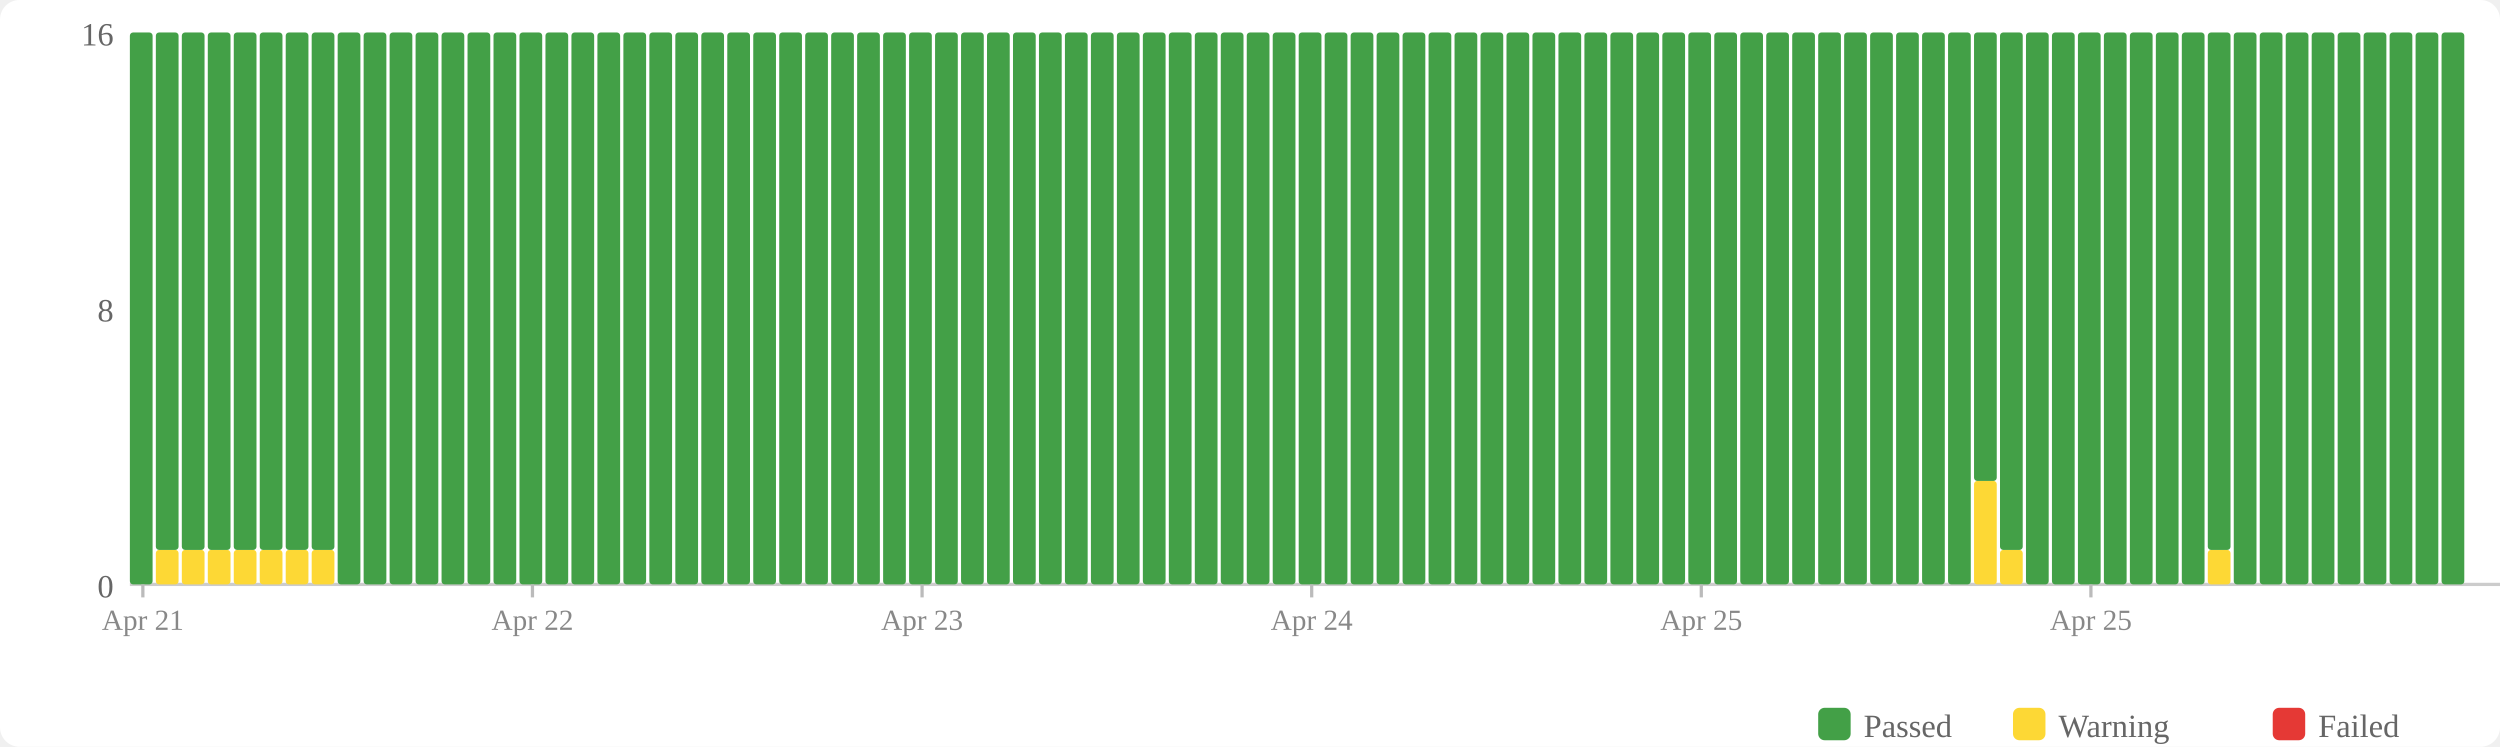
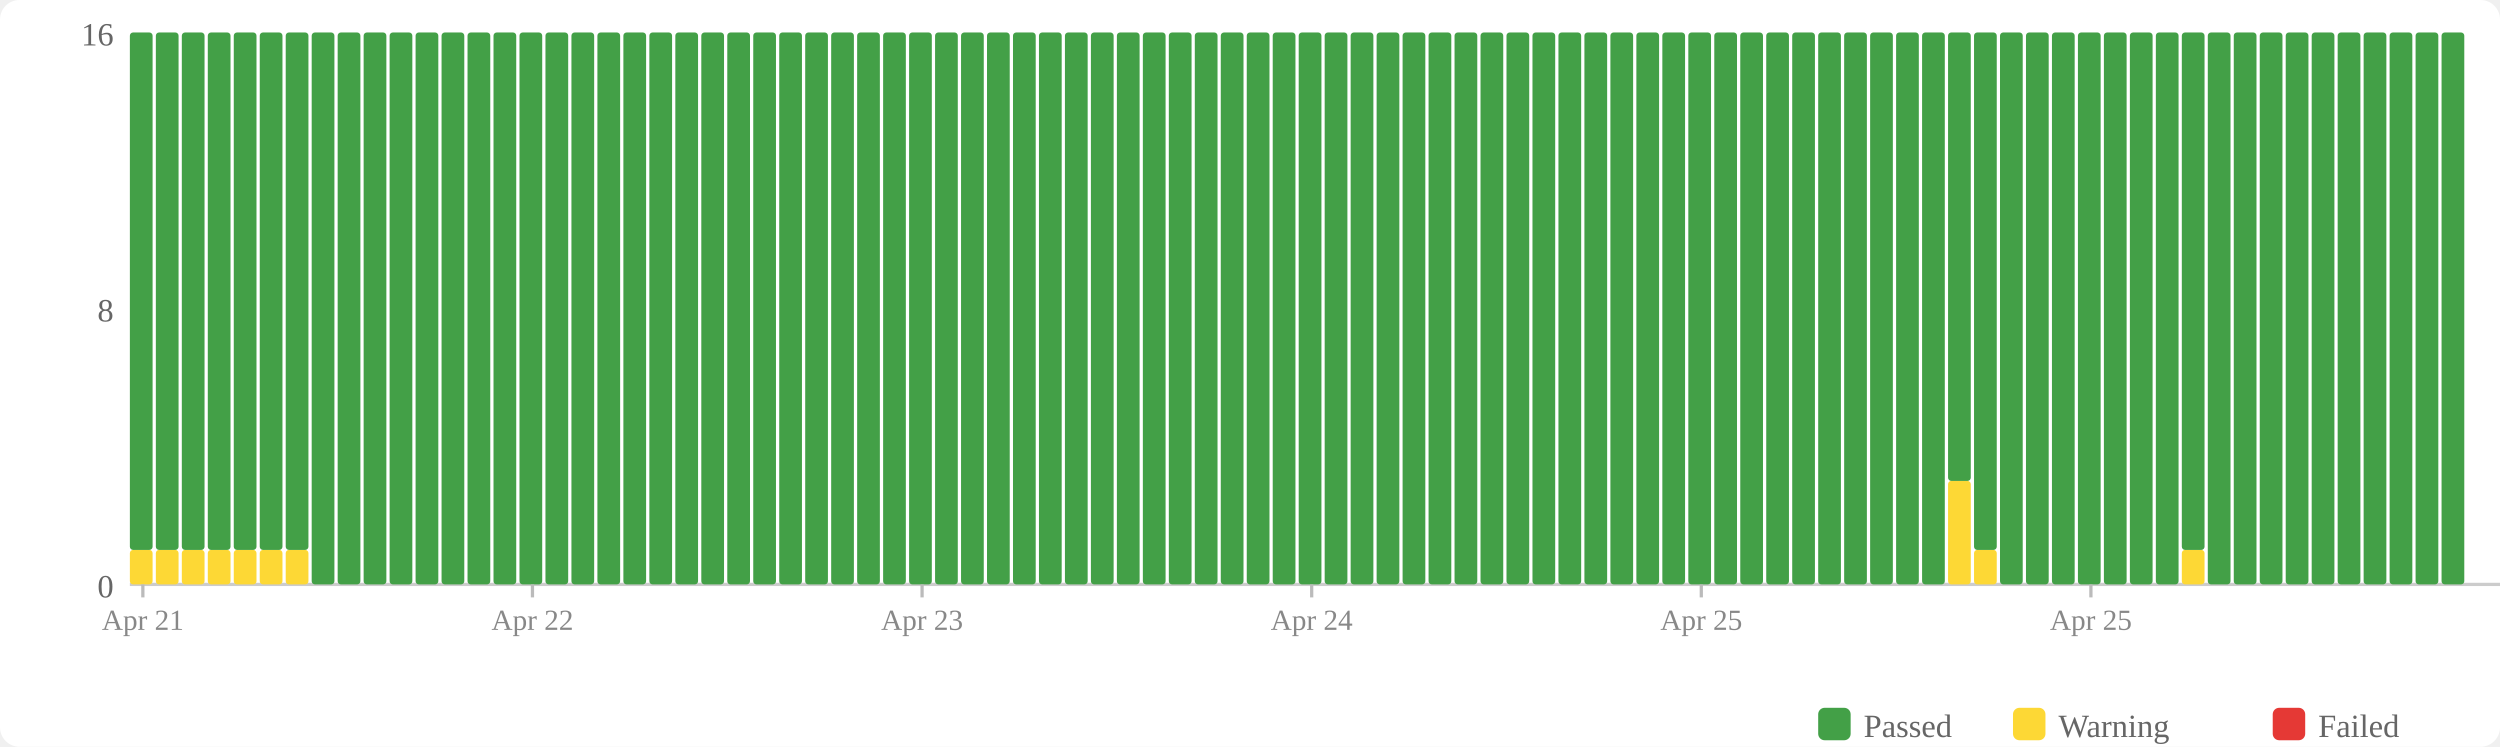
<svg xmlns="http://www.w3.org/2000/svg" width="770" height="230" viewBox="0 0 770 230">
  <rect width="770" height="230" fill="#fff" rx="6" />
  <rect x="560" y="218" width="10" height="10" fill="#43a047" rx="2" />
  <text x="574" y="227" font-size="10" fill="#666">Passed</text>
  <rect x="620" y="218" width="10" height="10" fill="#fdd835" rx="2" />
  <text x="634" y="227" font-size="10" fill="#666">Warning</text>
  <rect x="700" y="218" width="10" height="10" fill="#e53935" rx="2" />
  <text x="714" y="227" font-size="10" fill="#666">Failed</text>
  <text x="35" y="184" text-anchor="end" font-size="10" fill="#666">0</text>
  <text x="35" y="99" text-anchor="end" font-size="10" fill="#666">8</text>
  <text x="35" y="14" text-anchor="end" font-size="10" fill="#666">16</text>
  <line x1="40" y1="180" x2="770" y2="180" stroke="#ccc" stroke-width="1" />
-   <rect x="40" y="10" width="7" height="170" fill="#43a047" rx="1" />
+   <rect x="40" y="169.375" width="7" height="10.625" fill="#fdd835" rx="1" />
+   <rect x="40" y="10" width="7" height="159.375" fill="#43a047" rx="1" />
  <rect x="48" y="169.375" width="7" height="10.625" fill="#fdd835" rx="1" />
  <rect x="48" y="10" width="7" height="159.375" fill="#43a047" rx="1" />
  <rect x="56" y="169.375" width="7" height="10.625" fill="#fdd835" rx="1" />
  <rect x="56" y="10" width="7" height="159.375" fill="#43a047" rx="1" />
  <rect x="64" y="169.375" width="7" height="10.625" fill="#fdd835" rx="1" />
  <rect x="64" y="10" width="7" height="159.375" fill="#43a047" rx="1" />
  <rect x="72" y="169.375" width="7" height="10.625" fill="#fdd835" rx="1" />
  <rect x="72" y="10" width="7" height="159.375" fill="#43a047" rx="1" />
  <rect x="80" y="169.375" width="7" height="10.625" fill="#fdd835" rx="1" />
  <rect x="80" y="10" width="7" height="159.375" fill="#43a047" rx="1" />
  <rect x="88" y="169.375" width="7" height="10.625" fill="#fdd835" rx="1" />
  <rect x="88" y="10" width="7" height="159.375" fill="#43a047" rx="1" />
-   <rect x="96" y="169.375" width="7" height="10.625" fill="#fdd835" rx="1" />
-   <rect x="96" y="10" width="7" height="159.375" fill="#43a047" rx="1" />
+   <rect x="96" y="10" width="7" height="170" fill="#43a047" rx="1" />
  <rect x="104" y="10" width="7" height="170" fill="#43a047" rx="1" />
  <rect x="112" y="10" width="7" height="170" fill="#43a047" rx="1" />
  <rect x="120" y="10" width="7" height="170" fill="#43a047" rx="1" />
  <rect x="128" y="10" width="7" height="170" fill="#43a047" rx="1" />
  <rect x="136" y="10" width="7" height="170" fill="#43a047" rx="1" />
  <rect x="144" y="10" width="7" height="170" fill="#43a047" rx="1" />
  <rect x="152" y="10" width="7" height="170" fill="#43a047" rx="1" />
  <rect x="160" y="10" width="7" height="170" fill="#43a047" rx="1" />
  <rect x="168" y="10" width="7" height="170" fill="#43a047" rx="1" />
  <rect x="176" y="10" width="7" height="170" fill="#43a047" rx="1" />
  <rect x="184" y="10" width="7" height="170" fill="#43a047" rx="1" />
  <rect x="192" y="10" width="7" height="170" fill="#43a047" rx="1" />
  <rect x="200" y="10" width="7" height="170" fill="#43a047" rx="1" />
  <rect x="208" y="10" width="7" height="170" fill="#43a047" rx="1" />
  <rect x="216" y="10" width="7" height="170" fill="#43a047" rx="1" />
  <rect x="224" y="10" width="7" height="170" fill="#43a047" rx="1" />
  <rect x="232" y="10" width="7" height="170" fill="#43a047" rx="1" />
  <rect x="240" y="10" width="7" height="170" fill="#43a047" rx="1" />
  <rect x="248" y="10" width="7" height="170" fill="#43a047" rx="1" />
  <rect x="256" y="10" width="7" height="170" fill="#43a047" rx="1" />
  <rect x="264" y="10" width="7" height="170" fill="#43a047" rx="1" />
  <rect x="272" y="10" width="7" height="170" fill="#43a047" rx="1" />
  <rect x="280" y="10" width="7" height="170" fill="#43a047" rx="1" />
  <rect x="288" y="10" width="7" height="170" fill="#43a047" rx="1" />
  <rect x="296" y="10" width="7" height="170" fill="#43a047" rx="1" />
  <rect x="304" y="10" width="7" height="170" fill="#43a047" rx="1" />
  <rect x="312" y="10" width="7" height="170" fill="#43a047" rx="1" />
  <rect x="320" y="10" width="7" height="170" fill="#43a047" rx="1" />
  <rect x="328" y="10" width="7" height="170" fill="#43a047" rx="1" />
  <rect x="336" y="10" width="7" height="170" fill="#43a047" rx="1" />
  <rect x="344" y="10" width="7" height="170" fill="#43a047" rx="1" />
  <rect x="352" y="10" width="7" height="170" fill="#43a047" rx="1" />
  <rect x="360" y="10" width="7" height="170" fill="#43a047" rx="1" />
  <rect x="368" y="10" width="7" height="170" fill="#43a047" rx="1" />
  <rect x="376" y="10" width="7" height="170" fill="#43a047" rx="1" />
  <rect x="384" y="10" width="7" height="170" fill="#43a047" rx="1" />
  <rect x="392" y="10" width="7" height="170" fill="#43a047" rx="1" />
  <rect x="400" y="10" width="7" height="170" fill="#43a047" rx="1" />
  <rect x="408" y="10" width="7" height="170" fill="#43a047" rx="1" />
  <rect x="416" y="10" width="7" height="170" fill="#43a047" rx="1" />
  <rect x="424" y="10" width="7" height="170" fill="#43a047" rx="1" />
  <rect x="432" y="10" width="7" height="170" fill="#43a047" rx="1" />
  <rect x="440" y="10" width="7" height="170" fill="#43a047" rx="1" />
  <rect x="448" y="10" width="7" height="170" fill="#43a047" rx="1" />
  <rect x="456" y="10" width="7" height="170" fill="#43a047" rx="1" />
  <rect x="464" y="10" width="7" height="170" fill="#43a047" rx="1" />
  <rect x="472" y="10" width="7" height="170" fill="#43a047" rx="1" />
  <rect x="480" y="10" width="7" height="170" fill="#43a047" rx="1" />
  <rect x="488" y="10" width="7" height="170" fill="#43a047" rx="1" />
  <rect x="496" y="10" width="7" height="170" fill="#43a047" rx="1" />
  <rect x="504" y="10" width="7" height="170" fill="#43a047" rx="1" />
  <rect x="512" y="10" width="7" height="170" fill="#43a047" rx="1" />
  <rect x="520" y="10" width="7" height="170" fill="#43a047" rx="1" />
  <rect x="528" y="10" width="7" height="170" fill="#43a047" rx="1" />
  <rect x="536" y="10" width="7" height="170" fill="#43a047" rx="1" />
  <rect x="544" y="10" width="7" height="170" fill="#43a047" rx="1" />
  <rect x="552" y="10" width="7" height="170" fill="#43a047" rx="1" />
  <rect x="560" y="10" width="7" height="170" fill="#43a047" rx="1" />
  <rect x="568" y="10" width="7" height="170" fill="#43a047" rx="1" />
  <rect x="576" y="10" width="7" height="170" fill="#43a047" rx="1" />
  <rect x="584" y="10" width="7" height="170" fill="#43a047" rx="1" />
  <rect x="592" y="10" width="7" height="170" fill="#43a047" rx="1" />
-   <rect x="600" y="10" width="7" height="170" fill="#43a047" rx="1" />
-   <rect x="608" y="148.125" width="7" height="31.875" fill="#fdd835" rx="1" />
-   <rect x="608" y="10" width="7" height="138.125" fill="#43a047" rx="1" />
-   <rect x="616" y="169.375" width="7" height="10.625" fill="#fdd835" rx="1" />
-   <rect x="616" y="10" width="7" height="159.375" fill="#43a047" rx="1" />
+   <rect x="600" y="148.125" width="7" height="31.875" fill="#fdd835" rx="1" />
+   <rect x="600" y="10" width="7" height="138.125" fill="#43a047" rx="1" />
+   <rect x="608" y="169.375" width="7" height="10.625" fill="#fdd835" rx="1" />
+   <rect x="608" y="10" width="7" height="159.375" fill="#43a047" rx="1" />
+   <rect x="616" y="10" width="7" height="170" fill="#43a047" rx="1" />
  <rect x="624" y="10" width="7" height="170" fill="#43a047" rx="1" />
  <rect x="632" y="10" width="7" height="170" fill="#43a047" rx="1" />
  <rect x="640" y="10" width="7" height="170" fill="#43a047" rx="1" />
  <rect x="648" y="10" width="7" height="170" fill="#43a047" rx="1" />
  <rect x="656" y="10" width="7" height="170" fill="#43a047" rx="1" />
  <rect x="664" y="10" width="7" height="170" fill="#43a047" rx="1" />
-   <rect x="672" y="10" width="7" height="170" fill="#43a047" rx="1" />
-   <rect x="680" y="169.375" width="7" height="10.625" fill="#fdd835" rx="1" />
-   <rect x="680" y="10" width="7" height="159.375" fill="#43a047" rx="1" />
+   <rect x="672" y="169.375" width="7" height="10.625" fill="#fdd835" rx="1" />
+   <rect x="672" y="10" width="7" height="159.375" fill="#43a047" rx="1" />
+   <rect x="680" y="10" width="7" height="170" fill="#43a047" rx="1" />
  <rect x="688" y="10" width="7" height="170" fill="#43a047" rx="1" />
  <rect x="696" y="10" width="7" height="170" fill="#43a047" rx="1" />
  <rect x="704" y="10" width="7" height="170" fill="#43a047" rx="1" />
  <rect x="712" y="10" width="7" height="170" fill="#43a047" rx="1" />
  <rect x="720" y="10" width="7" height="170" fill="#43a047" rx="1" />
  <rect x="728" y="10" width="7" height="170" fill="#43a047" rx="1" />
  <rect x="736" y="10" width="7" height="170" fill="#43a047" rx="1" />
  <rect x="744" y="10" width="7" height="170" fill="#43a047" rx="1" />
  <rect x="752" y="10" width="7" height="170" fill="#43a047" rx="1" />
  <line x1="44.0" y1="180" x2="44.0" y2="184" stroke="#bbb" stroke-width="1" />
  <text x="44.0" y="194" text-anchor="middle" font-size="9" fill="#888">Apr 21</text>
  <line x1="164.0" y1="180" x2="164.0" y2="184" stroke="#bbb" stroke-width="1" />
  <text x="164.0" y="194" text-anchor="middle" font-size="9" fill="#888">Apr 22</text>
  <line x1="284.0" y1="180" x2="284.0" y2="184" stroke="#bbb" stroke-width="1" />
  <text x="284.0" y="194" text-anchor="middle" font-size="9" fill="#888">Apr 23</text>
  <line x1="404.0" y1="180" x2="404.0" y2="184" stroke="#bbb" stroke-width="1" />
  <text x="404.0" y="194" text-anchor="middle" font-size="9" fill="#888">Apr 24</text>
  <line x1="524.0" y1="180" x2="524.0" y2="184" stroke="#bbb" stroke-width="1" />
  <text x="524.0" y="194" text-anchor="middle" font-size="9" fill="#888">Apr 25</text>
  <line x1="644.0" y1="180" x2="644.0" y2="184" stroke="#bbb" stroke-width="1" />
  <text x="644.0" y="194" text-anchor="middle" font-size="9" fill="#888">Apr 25</text>
</svg>
